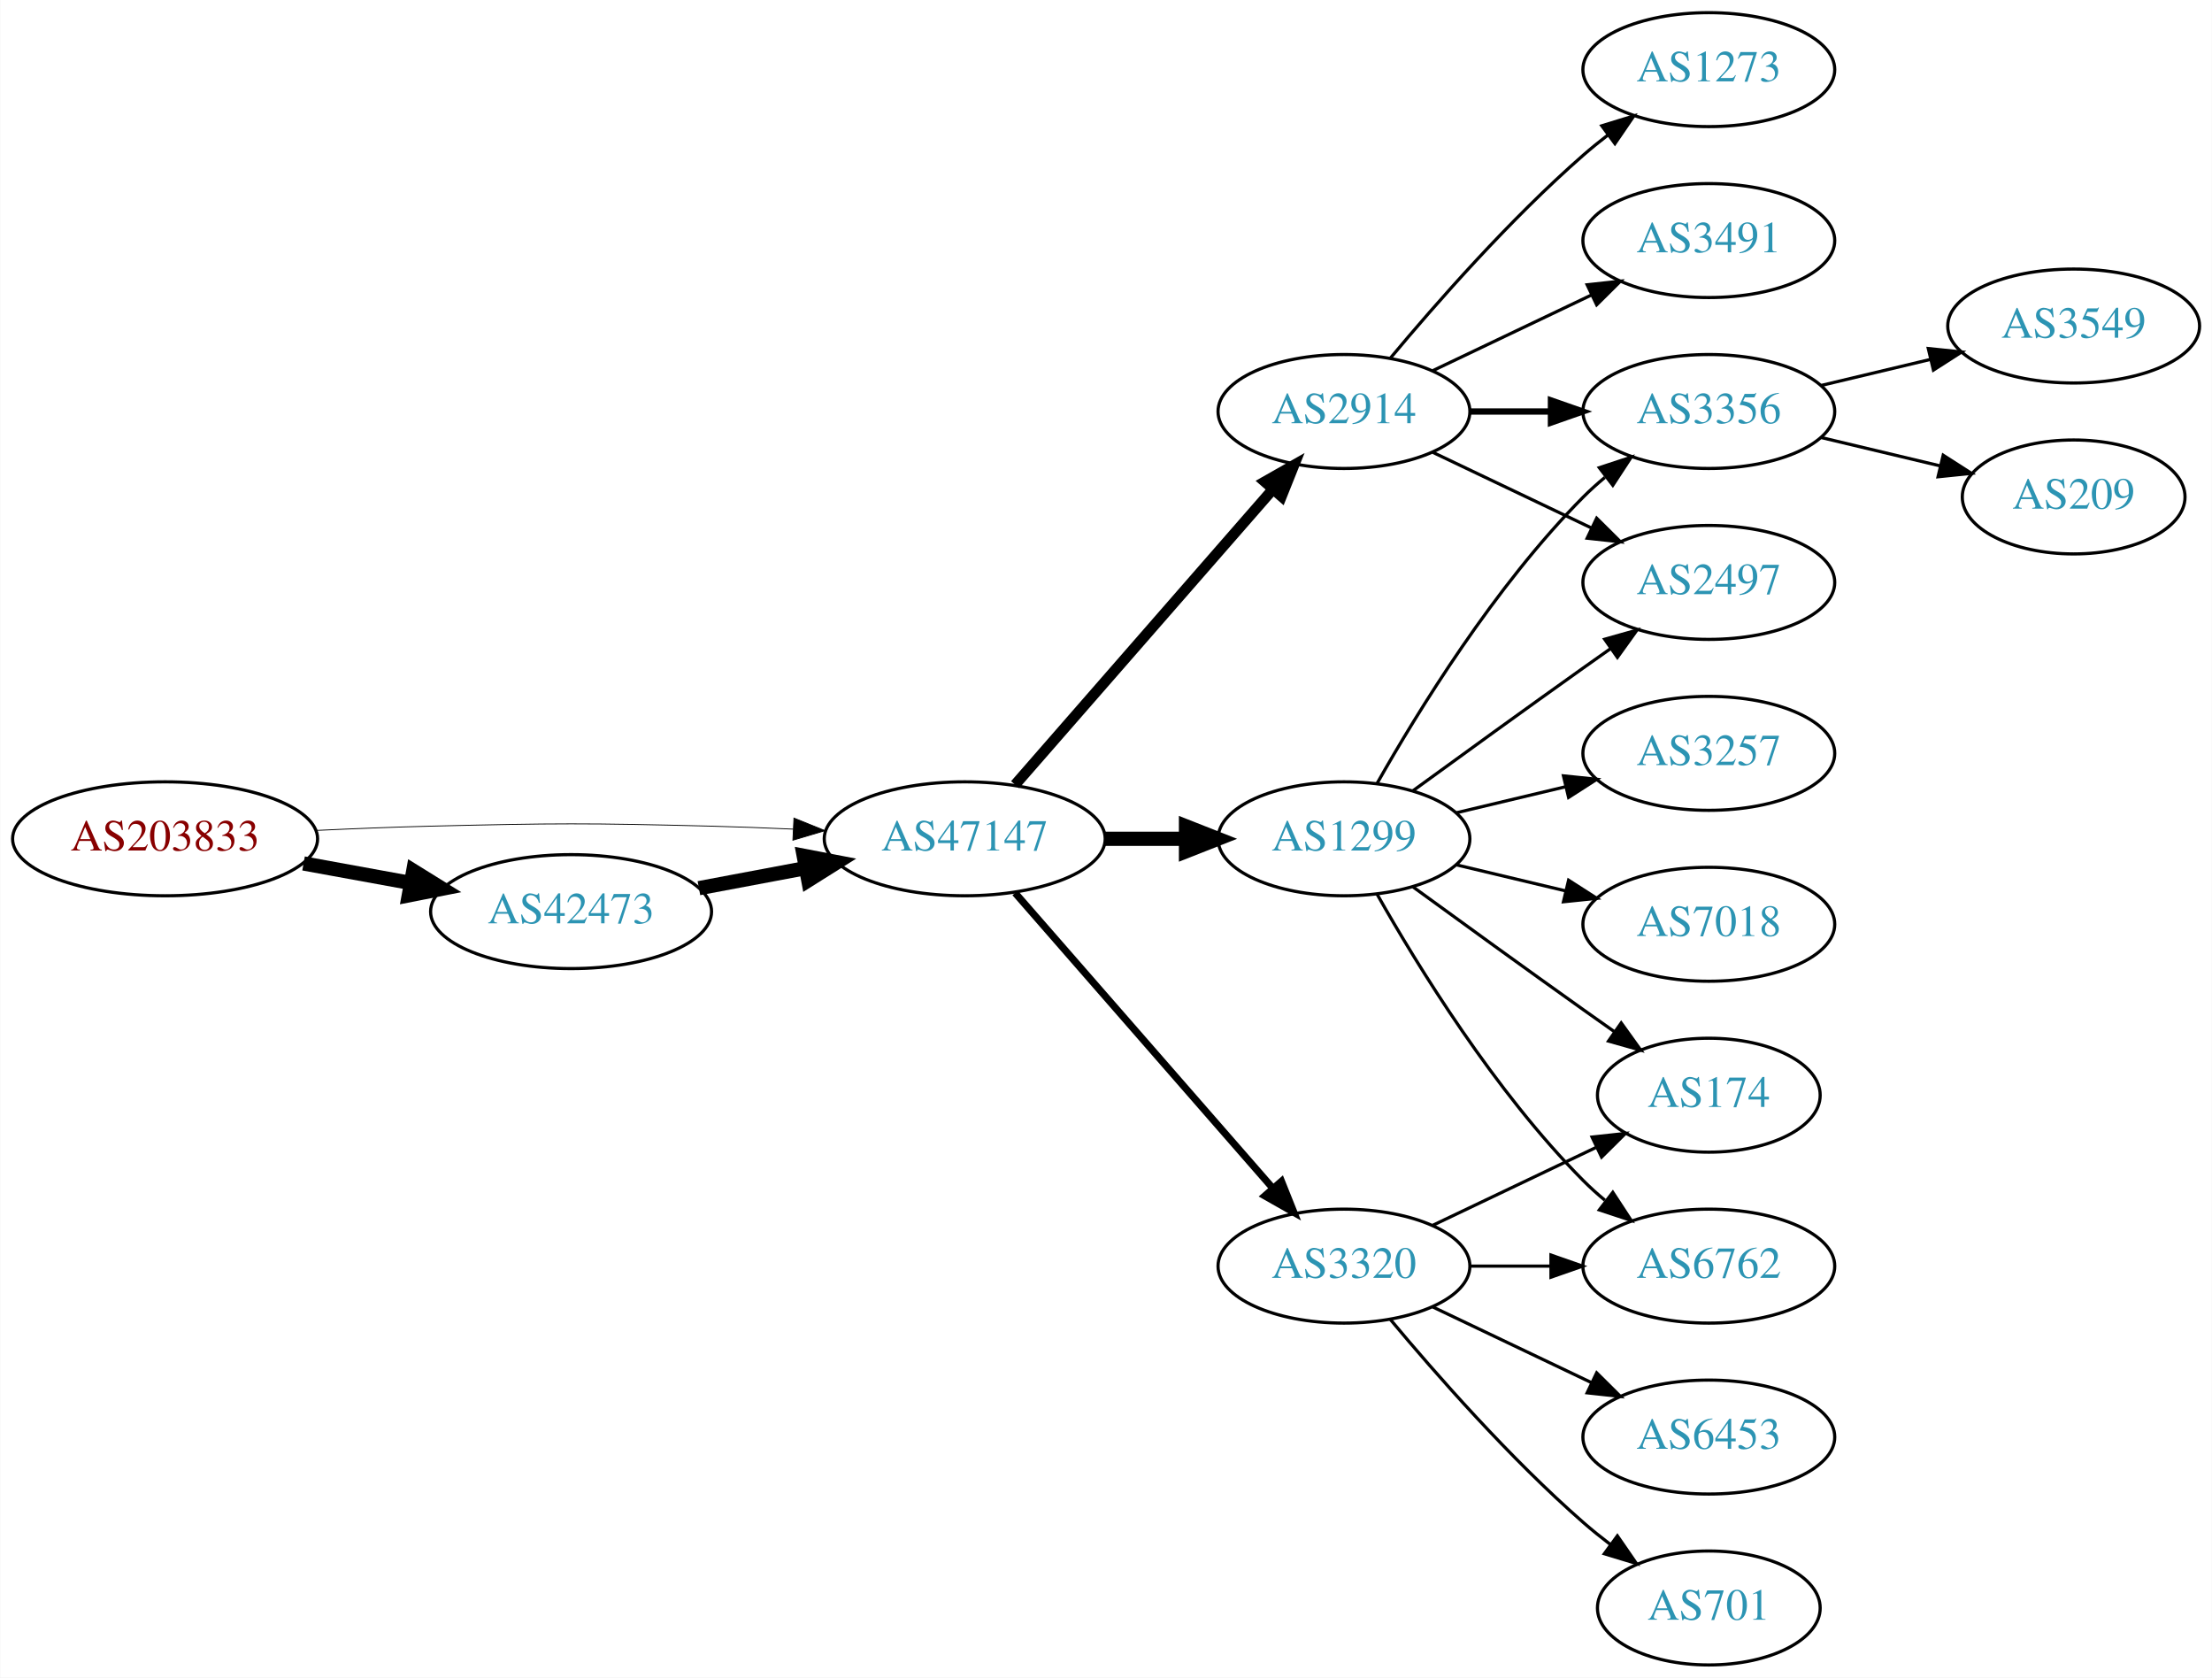
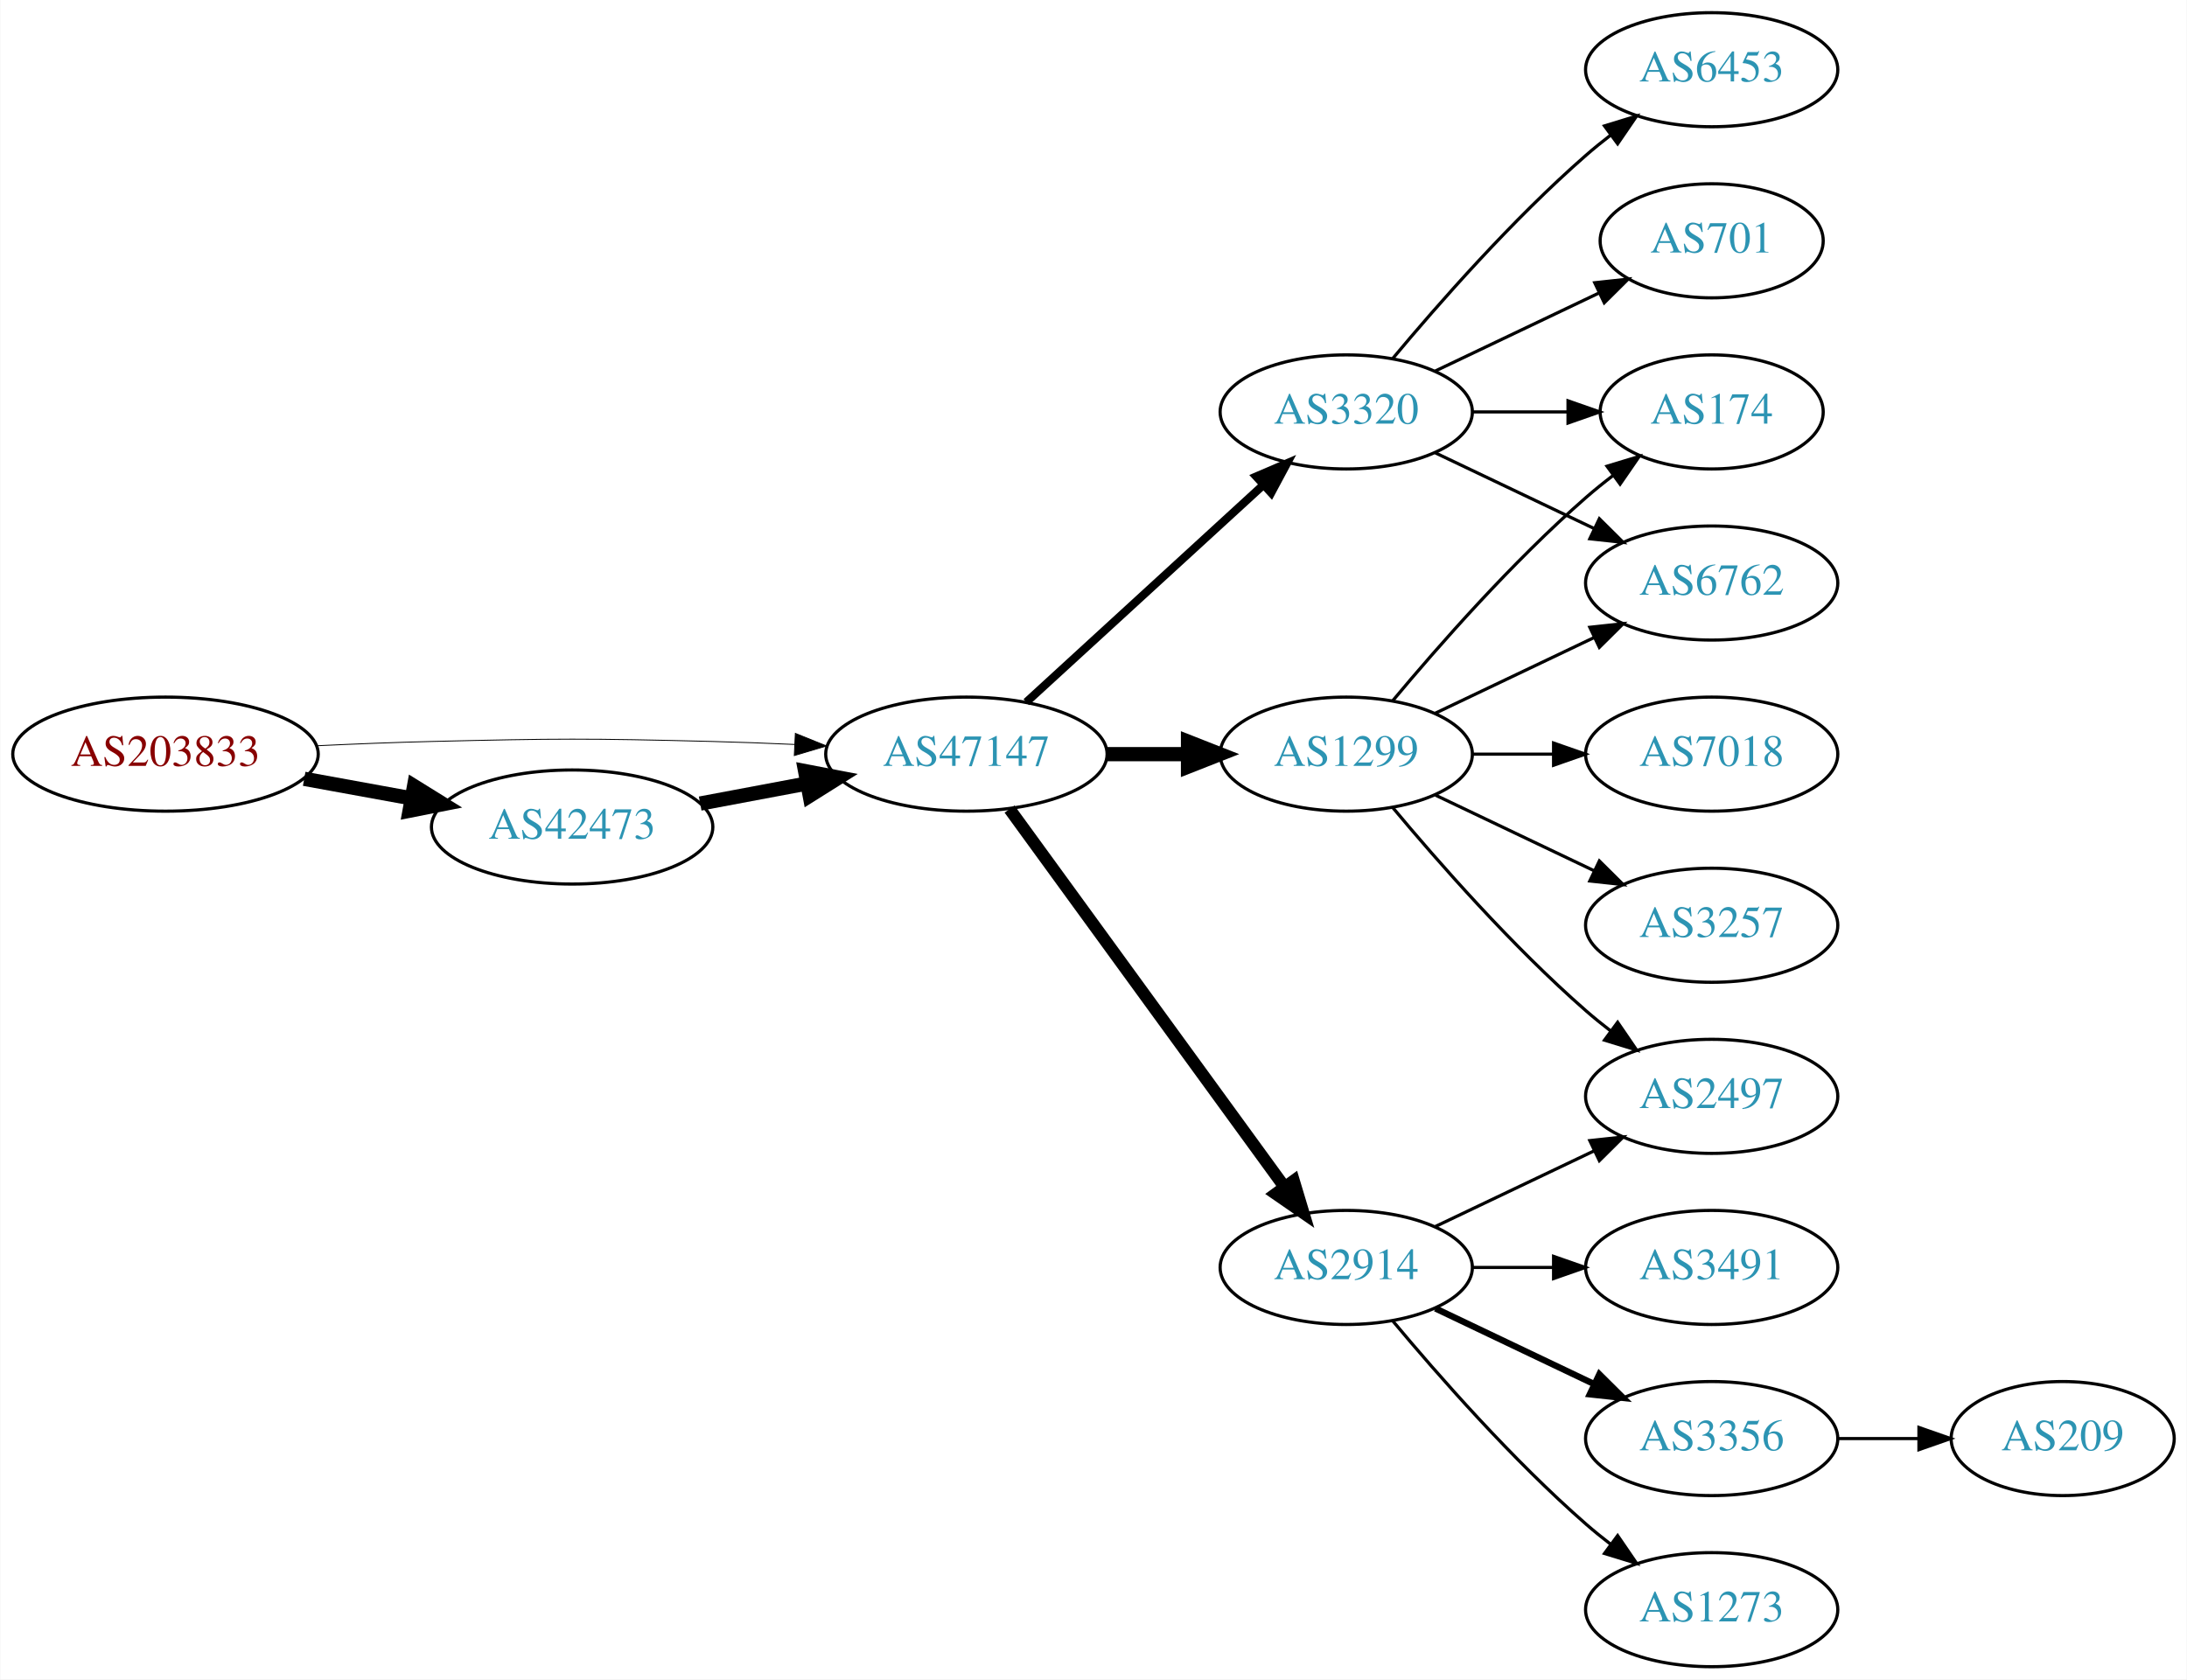
- <svg xmlns="http://www.w3.org/2000/svg" xmlns:xlink="http://www.w3.org/1999/xlink" width="699pt" height="530pt" viewBox="0.00 0.00 698.85 530.00">
+ <svg xmlns="http://www.w3.org/2000/svg" xmlns:xlink="http://www.w3.org/1999/xlink" width="690pt" height="530pt" viewBox="0.00 0.00 689.76 530.00">
  <g id="graph0" class="graph" transform="scale(1 1) rotate(0) translate(4 526)">
-     <polygon fill="white" stroke="none" points="-4,4 -4,-526 694.855,-526 694.855,4 -4,4" />
+     <polygon fill="white" stroke="none" points="-4,4 -4,-526 685.755,-526 685.755,4 -4,4" />
    <g id="node1" class="node">
      <g id="a_node1">
        <a xlink:href="/asn/203833" xlink:title="AS203833 ~ Austria [AT]">
-           <ellipse fill="#ffffff" stroke="black" cx="48.096" cy="-261" rx="48.192" ry="18" />
-           <text text-anchor="middle" x="48.096" y="-257.3" font-family="Times,serif" font-size="14.00" fill="#880000">AS203833</text>
+           <ellipse fill="#ffffff" stroke="black" cx="48.096" cy="-288" rx="48.192" ry="18" />
+           <text text-anchor="middle" x="48.096" y="-284.3" font-family="Times,serif" font-size="14.00" fill="#880000">AS203833</text>
        </a>
      </g>
    </g>
    <g id="node2" class="node">
      <g id="a_node2">
        <a xlink:href="/asn/42473" xlink:title="AS42473 ~ ANEXIA Internetdienstleistungs GmbH [AT]">
-           <ellipse fill="#ffffff" stroke="black" cx="176.388" cy="-238" rx="44.393" ry="18" />
-           <text text-anchor="middle" x="176.388" y="-234.3" font-family="Times,serif" font-size="14.00" fill="#2c94b3">AS42473</text>
+           <ellipse fill="#ffffff" stroke="black" cx="176.388" cy="-265" rx="44.393" ry="18" />
+           <text text-anchor="middle" x="176.388" y="-261.3" font-family="Times,serif" font-size="14.00" fill="#2c94b3">AS42473</text>
        </a>
      </g>
    </g>
    <g id="edge1" class="edge">
-       <path fill="none" stroke="black" stroke-width="4.5" d="M91.852,-253.213C102.7,-251.238 114.448,-249.098 125.611,-247.065" />
-       <polygon fill="black" stroke="black" stroke-width="4.5" points="126.523,-250.901 135.656,-245.236 125.112,-243.154 126.523,-250.901" />
+       <path fill="none" stroke="black" stroke-width="4.5" d="M91.852,-280.213C102.7,-278.238 114.448,-276.098 125.611,-274.065" />
+       <polygon fill="black" stroke="black" stroke-width="4.5" points="126.523,-277.901 135.656,-272.236 125.112,-270.154 126.523,-277.901" />
    </g>
    <g id="node3" class="node">
      <g id="a_node3">
        <a xlink:href="/asn/47147" xlink:title="AS47147 ~ ANEXIA Internetdienstleistungs GmbH [AT]">
-           <ellipse fill="#ffffff" stroke="black" cx="300.78" cy="-261" rx="44.393" ry="18" />
-           <text text-anchor="middle" x="300.78" y="-257.3" font-family="Times,serif" font-size="14.00" fill="#2c94b3">AS47147</text>
+           <ellipse fill="#ffffff" stroke="black" cx="300.78" cy="-288" rx="44.393" ry="18" />
+           <text text-anchor="middle" x="300.78" y="-284.3" font-family="Times,serif" font-size="14.00" fill="#2c94b3">AS47147</text>
        </a>
      </g>
    </g>
    <g id="edge2" class="edge">
-       <path fill="none" stroke="black" stroke-width="0.265" d="M96.103,-263.658C107.883,-264.215 120.496,-264.719 132.191,-265 171.466,-265.945 181.311,-265.991 220.584,-265 228.992,-264.788 237.897,-264.449 246.583,-264.056" />
-       <polygon fill="black" stroke="black" stroke-width="0.265" points="246.816,-267.549 256.637,-263.575 246.481,-260.557 246.816,-267.549" />
+       <path fill="none" stroke="black" stroke-width="0.281" d="M96.103,-290.658C107.883,-291.215 120.496,-291.719 132.191,-292 171.466,-292.945 181.311,-292.991 220.584,-292 228.992,-291.788 237.897,-291.449 246.583,-291.056" />
+       <polygon fill="black" stroke="black" stroke-width="0.281" points="246.816,-294.549 256.637,-290.575 246.481,-287.557 246.816,-294.549" />
    </g>
    <g id="edge3" class="edge">
-       <path fill="none" stroke="black" stroke-width="4.5" d="M216.787,-245.404C227.487,-247.415 239.211,-249.618 250.388,-251.718" />
-       <polygon fill="black" stroke="black" stroke-width="4.5" points="249.899,-255.633 260.454,-253.61 251.353,-247.893 249.899,-255.633" />
+       <path fill="none" stroke="black" stroke-width="4.5" d="M216.787,-272.404C227.487,-274.415 239.211,-276.618 250.388,-278.718" />
+       <polygon fill="black" stroke="black" stroke-width="4.5" points="249.899,-282.633 260.454,-280.61 251.353,-274.893 249.899,-282.633" />
    </g>
    <g id="node4" class="node">
      <g id="a_node4">
        <a xlink:href="/asn/1299" xlink:title="AS1299 ~ Telia Carrier [EU]">
-           <ellipse fill="#ffffff" stroke="black" cx="420.622" cy="-261" rx="39.794" ry="18" />
-           <text text-anchor="middle" x="420.622" y="-257.3" font-family="Times,serif" font-size="14.00" fill="#2c94b3">AS1299</text>
+           <ellipse fill="#ffffff" stroke="black" cx="420.622" cy="-288" rx="39.794" ry="18" />
+           <text text-anchor="middle" x="420.622" y="-284.3" font-family="Times,serif" font-size="14.00" fill="#2c94b3">AS1299</text>
        </a>
      </g>
    </g>
    <g id="edge4" class="edge">
-       <path fill="none" stroke="black" stroke-width="4.5" d="M344.991,-261C353.303,-261 362.066,-261 370.548,-261" />
-       <polygon fill="black" stroke="black" stroke-width="4.5" points="370.707,-264.938 380.707,-261 370.707,-257.063 370.707,-264.938" />
+       <path fill="none" stroke="black" stroke-width="4.5" d="M344.991,-288C353.303,-288 362.066,-288 370.548,-288" />
+       <polygon fill="black" stroke="black" stroke-width="4.5" points="370.707,-291.938 380.707,-288 370.707,-284.063 370.707,-291.938" />
    </g>
    <g id="node5" class="node">
      <g id="a_node5">
        <a xlink:href="/asn/2914" xlink:title="AS2914 ~ NTT America, Inc. [US]">
-           <ellipse fill="#ffffff" stroke="black" cx="420.622" cy="-396" rx="39.794" ry="18" />
-           <text text-anchor="middle" x="420.622" y="-392.3" font-family="Times,serif" font-size="14.00" fill="#2c94b3">AS2914</text>
+           <ellipse fill="#ffffff" stroke="black" cx="420.622" cy="-126" rx="39.794" ry="18" />
+           <text text-anchor="middle" x="420.622" y="-122.3" font-family="Times,serif" font-size="14.00" fill="#2c94b3">AS2914</text>
        </a>
      </g>
    </g>
    <g id="edge5" class="edge">
-       <path fill="none" stroke="black" stroke-width="3.375" d="M316.705,-278.098C337.247,-301.631 374.366,-344.155 397.963,-371.187" />
-       <polygon fill="black" stroke="black" stroke-width="3.375" points="395.606,-373.809 404.819,-379.041 400.879,-369.206 395.606,-373.809" />
+       <path fill="none" stroke="black" stroke-width="3.857" d="M314.391,-270.663C335.212,-242.04 376.874,-184.767 401.063,-151.514" />
+       <polygon fill="black" stroke="black" stroke-width="3.857" points="404.05,-153.358 407.102,-143.212 398.389,-149.24 404.05,-153.358" />
    </g>
    <g id="node6" class="node">
      <g id="a_node6">
        <a xlink:href="/asn/3320" xlink:title="AS3320 ~ DTAG [DE]">
-           <ellipse fill="#ffffff" stroke="black" cx="420.622" cy="-126" rx="39.794" ry="18" />
-           <text text-anchor="middle" x="420.622" y="-122.3" font-family="Times,serif" font-size="14.00" fill="#2c94b3">AS3320</text>
+           <ellipse fill="#ffffff" stroke="black" cx="420.622" cy="-396" rx="39.794" ry="18" />
+           <text text-anchor="middle" x="420.622" y="-392.3" font-family="Times,serif" font-size="14.00" fill="#2c94b3">AS3320</text>
        </a>
      </g>
    </g>
    <g id="edge6" class="edge">
-       <path fill="none" stroke="black" stroke-width="2.25" d="M316.705,-243.902C337.247,-220.369 374.366,-177.845 397.963,-150.813" />
-       <polygon fill="black" stroke="black" stroke-width="2.25" points="400.879,-152.794 404.819,-142.959 395.606,-148.191 400.879,-152.794" />
+       <path fill="none" stroke="black" stroke-width="2.571" d="M319.677,-304.403C339.606,-322.667 371.963,-352.322 394.44,-372.921" />
+       <polygon fill="black" stroke="black" stroke-width="2.571" points="392.205,-375.62 401.942,-379.797 396.935,-370.46 392.205,-375.62" />
    </g>
    <g id="node7" class="node">
      <g id="a_node7">
-         <a xlink:href="/asn/3356" xlink:title="AS3356 ~ Level 3 Parent, LLC [US]">
-           <ellipse fill="#ffffff" stroke="black" cx="535.915" cy="-396" rx="39.794" ry="18" />
-           <text text-anchor="middle" x="535.915" y="-392.3" font-family="Times,serif" font-size="14.00" fill="#2c94b3">AS3356</text>
-         </a>
-       </g>
-     </g>
-     <g id="edge11" class="edge">
-       <path fill="none" stroke="black" d="M431.082,-278.49C443.864,-301.096 468.296,-340.886 496.269,-369 498.379,-371.121 500.676,-373.188 503.061,-375.171" />
-       <polygon fill="black" stroke="black" points="501.313,-378.242 511.376,-381.556 505.577,-372.69 501.313,-378.242" />
+         <a xlink:href="/asn/174" xlink:title="AS174 ~ Cogent Communications [US]">
+           <ellipse fill="#ffffff" stroke="black" cx="535.915" cy="-396" rx="35.194" ry="18" />
+           <text text-anchor="middle" x="535.915" y="-392.3" font-family="Times,serif" font-size="14.00" fill="#2c94b3">AS174</text>
+         </a>
+       </g>
+     </g>
+     <g id="edge7" class="edge">
+       <path fill="none" stroke="black" d="M435.252,-304.817C449.535,-321.929 473.081,-348.745 496.269,-369 498.939,-371.332 501.811,-373.648 504.742,-375.886" />
+       <polygon fill="black" stroke="black" points="502.892,-378.87 513.033,-381.939 507.019,-373.216 502.892,-378.87" />
    </g>
    <g id="node8" class="node">
      <g id="a_node8">
        <a xlink:href="/asn/2497" xlink:title="AS2497 ~ Internet Initiative Japan Inc. [JP]">
+           <ellipse fill="#ffffff" stroke="black" cx="535.915" cy="-180" rx="39.794" ry="18" />
+           <text text-anchor="middle" x="535.915" y="-176.3" font-family="Times,serif" font-size="14.00" fill="#2c94b3">AS2497</text>
+         </a>
+       </g>
+     </g>
+     <g id="edge8" class="edge">
+       <path fill="none" stroke="black" d="M435.252,-271.183C449.535,-254.071 473.081,-227.255 496.269,-207 498.734,-204.846 501.373,-202.706 504.07,-200.628" />
+       <polygon fill="black" stroke="black" points="506.244,-203.375 512.225,-194.63 502.095,-197.736 506.244,-203.375" />
+     </g>
+     <g id="node9" class="node">
+       <g id="a_node9">
+         <a xlink:href="/asn/6762" xlink:title="AS6762 ~ TELECOM ITALIA SPARKLE S.p.A. [IT]">
          <ellipse fill="#ffffff" stroke="black" cx="535.915" cy="-342" rx="39.794" ry="18" />
-           <text text-anchor="middle" x="535.915" y="-338.3" font-family="Times,serif" font-size="14.00" fill="#2c94b3">AS2497</text>
-         </a>
-       </g>
-     </g>
-     <g id="edge14" class="edge">
-       <path fill="none" stroke="black" d="M442.471,-276.222C457.404,-287.091 478.018,-302.025 496.269,-315 499.089,-317.005 502.032,-319.085 504.98,-321.159" />
-       <polygon fill="black" stroke="black" points="503.008,-324.05 513.205,-326.926 507.026,-318.319 503.008,-324.05" />
+           <text text-anchor="middle" x="535.915" y="-338.3" font-family="Times,serif" font-size="14.00" fill="#2c94b3">AS6762</text>
+         </a>
+       </g>
+     </g>
+     <g id="edge9" class="edge">
+       <path fill="none" stroke="black" d="M448.759,-300.934C463.753,-308.081 482.574,-317.052 498.797,-324.785" />
+       <polygon fill="black" stroke="black" points="497.467,-328.028 508,-329.171 500.479,-321.709 497.467,-328.028" />
+     </g>
+     <g id="node10" class="node">
+       <g id="a_node10">
+         <a xlink:href="/asn/7018" xlink:title="AS7018 ~ AT&amp;T Services, Inc. [US]">
+           <ellipse fill="#ffffff" stroke="black" cx="535.915" cy="-288" rx="39.794" ry="18" />
+           <text text-anchor="middle" x="535.915" y="-284.3" font-family="Times,serif" font-size="14.00" fill="#2c94b3">AS7018</text>
+         </a>
+       </g>
+     </g>
+     <g id="edge10" class="edge">
+       <path fill="none" stroke="black" d="M460.294,-288C468.497,-288 477.261,-288 485.794,-288" />
+       <polygon fill="black" stroke="black" points="486.033,-291.5 496.033,-288 486.033,-284.5 486.033,-291.5" />
    </g>
    <g id="node11" class="node">
      <g id="a_node11">
        <a xlink:href="/asn/3257" xlink:title="AS3257 ~ GTT [DE]">
-           <ellipse fill="#ffffff" stroke="black" cx="535.915" cy="-288" rx="39.794" ry="18" />
-           <text text-anchor="middle" x="535.915" y="-284.3" font-family="Times,serif" font-size="14.00" fill="#2c94b3">AS3257</text>
-         </a>
-       </g>
-     </g>
-     <g id="edge12" class="edge">
-       <path fill="none" stroke="black" d="M456.229,-269.248C467.101,-271.838 479.255,-274.735 490.698,-277.462" />
-       <polygon fill="black" stroke="black" points="489.981,-280.889 500.52,-279.803 491.604,-274.08 489.981,-280.889" />
+           <ellipse fill="#ffffff" stroke="black" cx="535.915" cy="-234" rx="39.794" ry="18" />
+           <text text-anchor="middle" x="535.915" y="-230.3" font-family="Times,serif" font-size="14.00" fill="#2c94b3">AS3257</text>
+         </a>
+       </g>
+     </g>
+     <g id="edge11" class="edge">
+       <path fill="none" stroke="black" d="M448.759,-275.066C463.753,-267.919 482.574,-258.948 498.797,-251.215" />
+       <polygon fill="black" stroke="black" points="500.479,-254.291 508,-246.829 497.467,-247.972 500.479,-254.291" />
+     </g>
+     <g id="edge14" class="edge">
+       <path fill="none" stroke="black" d="M448.759,-138.934C463.753,-146.081 482.574,-155.052 498.797,-162.785" />
+       <polygon fill="black" stroke="black" points="497.467,-166.028 508,-167.171 500.479,-159.709 497.467,-166.028" />
    </g>
    <g id="node12" class="node">
      <g id="a_node12">
-         <a xlink:href="/asn/7018" xlink:title="AS7018 ~ AT&amp;T Services, Inc. [US]">
-           <ellipse fill="#ffffff" stroke="black" cx="535.915" cy="-234" rx="39.794" ry="18" />
-           <text text-anchor="middle" x="535.915" y="-230.3" font-family="Times,serif" font-size="14.00" fill="#2c94b3">AS7018</text>
-         </a>
-       </g>
-     </g>
-     <g id="edge13" class="edge">
-       <path fill="none" stroke="black" d="M456.229,-252.752C467.101,-250.162 479.255,-247.265 490.698,-244.538" />
-       <polygon fill="black" stroke="black" points="491.604,-247.92 500.52,-242.197 489.981,-241.111 491.604,-247.92" />
+         <a xlink:href="/asn/3491" xlink:title="AS3491 ~ PCCW Global, Inc. [US]">
+           <ellipse fill="#ffffff" stroke="black" cx="535.915" cy="-126" rx="39.794" ry="18" />
+           <text text-anchor="middle" x="535.915" y="-122.3" font-family="Times,serif" font-size="14.00" fill="#2c94b3">AS3491</text>
+         </a>
+       </g>
+     </g>
+     <g id="edge12" class="edge">
+       <path fill="none" stroke="black" d="M460.294,-126C468.497,-126 477.261,-126 485.794,-126" />
+       <polygon fill="black" stroke="black" points="486.033,-129.5 496.033,-126 486.033,-122.5 486.033,-129.5" />
    </g>
    <g id="node13" class="node">
      <g id="a_node13">
-         <a xlink:href="/asn/174" xlink:title="AS174 ~ Cogent Communications [US]">
-           <ellipse fill="#ffffff" stroke="black" cx="535.915" cy="-180" rx="35.194" ry="18" />
-           <text text-anchor="middle" x="535.915" y="-176.3" font-family="Times,serif" font-size="14.00" fill="#2c94b3">AS174</text>
-         </a>
-       </g>
-     </g>
-     <g id="edge15" class="edge">
-       <path fill="none" stroke="black" d="M442.471,-245.778C457.404,-234.909 478.018,-219.975 496.269,-207 499.479,-204.718 502.848,-202.339 506.203,-199.982" />
-       <polygon fill="black" stroke="black" points="508.231,-202.834 514.413,-194.23 504.215,-197.101 508.231,-202.834" />
+         <a xlink:href="/asn/3356" xlink:title="AS3356 ~ Level 3 Parent, LLC [US]">
+           <ellipse fill="#ffffff" stroke="black" cx="535.915" cy="-72" rx="39.794" ry="18" />
+           <text text-anchor="middle" x="535.915" y="-68.3" font-family="Times,serif" font-size="14.00" fill="#2c94b3">AS3356</text>
+         </a>
+       </g>
+     </g>
+     <g id="edge13" class="edge">
+       <path fill="none" stroke="black" stroke-width="2" d="M448.759,-113.066C463.753,-105.919 482.574,-96.948 498.797,-89.215" />
+       <polygon fill="black" stroke="black" stroke-width="2" points="500.479,-92.291 508,-84.829 497.467,-85.972 500.479,-92.291" />
    </g>
    <g id="node14" class="node">
      <g id="a_node14">
-         <a xlink:href="/asn/6762" xlink:title="AS6762 ~ TELECOM ITALIA SPARKLE S.p.A. [IT]">
-           <ellipse fill="#ffffff" stroke="black" cx="535.915" cy="-126" rx="39.794" ry="18" />
-           <text text-anchor="middle" x="535.915" y="-122.3" font-family="Times,serif" font-size="14.00" fill="#2c94b3">AS6762</text>
-         </a>
-       </g>
+         <a xlink:href="/asn/1273" xlink:title="AS1273 ~ Vodafone Group PLC [EU]">
+           <ellipse fill="#ffffff" stroke="black" cx="535.915" cy="-18" rx="39.794" ry="18" />
+           <text text-anchor="middle" x="535.915" y="-14.3" font-family="Times,serif" font-size="14.00" fill="#2c94b3">AS1273</text>
+         </a>
+       </g>
+     </g>
+     <g id="edge15" class="edge">
+       <path fill="none" stroke="black" d="M435.252,-109.183C449.535,-92.071 473.081,-65.255 496.269,-45 498.734,-42.846 501.373,-40.706 504.07,-38.628" />
+       <polygon fill="black" stroke="black" points="506.244,-41.375 512.225,-32.63 502.095,-35.736 506.244,-41.375" />
    </g>
    <g id="edge16" class="edge">
-       <path fill="none" stroke="black" d="M431.082,-243.51C443.864,-220.904 468.296,-181.114 496.269,-153 498.379,-150.879 500.676,-148.812 503.061,-146.829" />
-       <polygon fill="black" stroke="black" points="505.577,-149.31 511.376,-140.444 501.313,-143.758 505.577,-149.31" />
-     </g>
-     <g id="edge7" class="edge">
-       <path fill="none" stroke="black" stroke-width="2" d="M460.294,-396C468.497,-396 477.261,-396 485.794,-396" />
-       <polygon fill="black" stroke="black" stroke-width="2" points="486.033,-399.5 496.033,-396 486.033,-392.5 486.033,-399.5" />
-     </g>
-     <g id="edge8" class="edge">
+       <path fill="none" stroke="black" d="M460.294,-396C470,-396 480.491,-396 490.453,-396" />
+       <polygon fill="black" stroke="black" points="490.59,-399.5 500.59,-396 490.59,-392.5 490.59,-399.5" />
+     </g>
+     <g id="edge19" class="edge">
      <path fill="none" stroke="black" d="M448.759,-383.066C463.753,-375.919 482.574,-366.948 498.797,-359.215" />
      <polygon fill="black" stroke="black" points="500.479,-362.291 508,-354.829 497.467,-355.972 500.479,-362.291" />
    </g>
-     <g id="node9" class="node">
-       <g id="a_node9">
-         <a xlink:href="/asn/1273" xlink:title="AS1273 ~ Vodafone Group PLC [EU]">
+     <g id="node15" class="node">
+       <g id="a_node15">
+         <a xlink:href="/asn/6453" xlink:title="AS6453 ~ TATA COMMUNICATIONS (AMERICA) INC [US]">
          <ellipse fill="#ffffff" stroke="black" cx="535.915" cy="-504" rx="39.794" ry="18" />
-           <text text-anchor="middle" x="535.915" y="-500.3" font-family="Times,serif" font-size="14.00" fill="#2c94b3">AS1273</text>
-         </a>
-       </g>
-     </g>
-     <g id="edge9" class="edge">
+           <text text-anchor="middle" x="535.915" y="-500.3" font-family="Times,serif" font-size="14.00" fill="#2c94b3">AS6453</text>
+         </a>
+       </g>
+     </g>
+     <g id="edge17" class="edge">
      <path fill="none" stroke="black" d="M435.252,-412.817C449.535,-429.929 473.081,-456.745 496.269,-477 498.734,-479.154 501.373,-481.294 504.07,-483.372" />
      <polygon fill="black" stroke="black" points="502.095,-486.264 512.225,-489.37 506.244,-480.625 502.095,-486.264" />
    </g>
-     <g id="node10" class="node">
-       <g id="a_node10">
-         <a xlink:href="/asn/3491" xlink:title="AS3491 ~ PCCW Global, Inc. [US]">
-           <ellipse fill="#ffffff" stroke="black" cx="535.915" cy="-450" rx="39.794" ry="18" />
-           <text text-anchor="middle" x="535.915" y="-446.3" font-family="Times,serif" font-size="14.00" fill="#2c94b3">AS3491</text>
-         </a>
-       </g>
-     </g>
-     <g id="edge10" class="edge">
-       <path fill="none" stroke="black" d="M448.759,-408.934C463.753,-416.081 482.574,-425.052 498.797,-432.785" />
-       <polygon fill="black" stroke="black" points="497.467,-436.028 508,-437.171 500.479,-429.709 497.467,-436.028" />
-     </g>
-     <g id="edge22" class="edge">
-       <path fill="none" stroke="black" d="M448.759,-138.934C464.19,-146.29 483.676,-155.577 500.211,-163.459" />
-       <polygon fill="black" stroke="black" points="499.02,-166.768 509.553,-167.911 502.032,-160.449 499.02,-166.768" />
-     </g>
-     <g id="edge20" class="edge">
-       <path fill="none" stroke="black" d="M460.294,-126C468.497,-126 477.261,-126 485.794,-126" />
-       <polygon fill="black" stroke="black" points="486.033,-129.5 496.033,-126 486.033,-122.5 486.033,-129.5" />
+     <g id="node16" class="node">
+       <g id="a_node16">
+         <a xlink:href="/asn/701" xlink:title="AS701 ~ UUNET [US]">
+           <ellipse fill="#ffffff" stroke="black" cx="535.915" cy="-450" rx="35.194" ry="18" />
+           <text text-anchor="middle" x="535.915" y="-446.3" font-family="Times,serif" font-size="14.00" fill="#2c94b3">AS701</text>
+         </a>
+       </g>
+     </g>
+     <g id="edge18" class="edge">
+       <path fill="none" stroke="black" d="M448.759,-408.934C464.19,-416.29 483.676,-425.577 500.211,-433.459" />
+       <polygon fill="black" stroke="black" points="499.02,-436.768 509.553,-437.911 502.032,-430.449 499.02,-436.768" />
    </g>
    <g id="node17" class="node">
      <g id="a_node17">
-         <a xlink:href="/asn/6453" xlink:title="AS6453 ~ TATA COMMUNICATIONS (AMERICA) INC [US]">
-           <ellipse fill="#ffffff" stroke="black" cx="535.915" cy="-72" rx="39.794" ry="18" />
-           <text text-anchor="middle" x="535.915" y="-68.3" font-family="Times,serif" font-size="14.00" fill="#2c94b3">AS6453</text>
-         </a>
-       </g>
-     </g>
-     <g id="edge19" class="edge">
-       <path fill="none" stroke="black" d="M448.759,-113.066C463.753,-105.919 482.574,-96.948 498.797,-89.215" />
-       <polygon fill="black" stroke="black" points="500.479,-92.291 508,-84.829 497.467,-85.972 500.479,-92.291" />
-     </g>
-     <g id="node18" class="node">
-       <g id="a_node18">
-         <a xlink:href="/asn/701" xlink:title="AS701 ~ UUNET [US]">
-           <ellipse fill="#ffffff" stroke="black" cx="535.915" cy="-18" rx="35.194" ry="18" />
-           <text text-anchor="middle" x="535.915" y="-14.3" font-family="Times,serif" font-size="14.00" fill="#2c94b3">AS701</text>
-         </a>
-       </g>
-     </g>
-     <g id="edge21" class="edge">
-       <path fill="none" stroke="black" d="M435.252,-109.183C449.535,-92.071 473.081,-65.255 496.269,-45 498.939,-42.668 501.811,-40.352 504.742,-38.114" />
-       <polygon fill="black" stroke="black" points="507.019,-40.784 513.033,-32.061 502.892,-35.13 507.019,-40.784" />
-     </g>
-     <g id="node15" class="node">
-       <g id="a_node15">
-         <a xlink:href="/asn/3549" xlink:title="AS3549 ~ Level 3 Parent, LLC [US]">
-           <ellipse fill="#ffffff" stroke="black" cx="651.208" cy="-423" rx="39.794" ry="18" />
-           <text text-anchor="middle" x="651.208" y="-419.3" font-family="Times,serif" font-size="14.00" fill="#2c94b3">AS3549</text>
-         </a>
-       </g>
-     </g>
-     <g id="edge17" class="edge">
-       <path fill="none" stroke="black" d="M571.522,-404.248C582.394,-406.838 594.548,-409.735 605.991,-412.462" />
-       <polygon fill="black" stroke="black" points="605.274,-415.889 615.813,-414.803 606.897,-409.08 605.274,-415.889" />
-     </g>
-     <g id="node16" class="node">
-       <g id="a_node16">
        <a xlink:href="/asn/209" xlink:title="AS209 ~ CenturyLink Communications, LLC [US]">
-           <ellipse fill="#ffffff" stroke="black" cx="651.208" cy="-369" rx="35.194" ry="18" />
-           <text text-anchor="middle" x="651.208" y="-365.3" font-family="Times,serif" font-size="14.00" fill="#2c94b3">AS209</text>
-         </a>
-       </g>
-     </g>
-     <g id="edge18" class="edge">
-       <path fill="none" stroke="black" d="M571.522,-387.752C583.317,-384.942 596.622,-381.771 608.889,-378.847" />
-       <polygon fill="black" stroke="black" points="609.978,-382.186 618.894,-376.463 608.355,-375.376 609.978,-382.186" />
+           <ellipse fill="#ffffff" stroke="black" cx="646.659" cy="-72" rx="35.194" ry="18" />
+           <text text-anchor="middle" x="646.659" y="-68.3" font-family="Times,serif" font-size="14.00" fill="#2c94b3">AS209</text>
+         </a>
+       </g>
+     </g>
+     <g id="edge20" class="edge">
+       <path fill="none" stroke="black" d="M575.867,-72C584.099,-72 592.845,-72 601.261,-72" />
+       <polygon fill="black" stroke="black" points="601.306,-75.5 611.306,-72 601.306,-68.5 601.306,-75.5" />
    </g>
  </g>
</svg>
